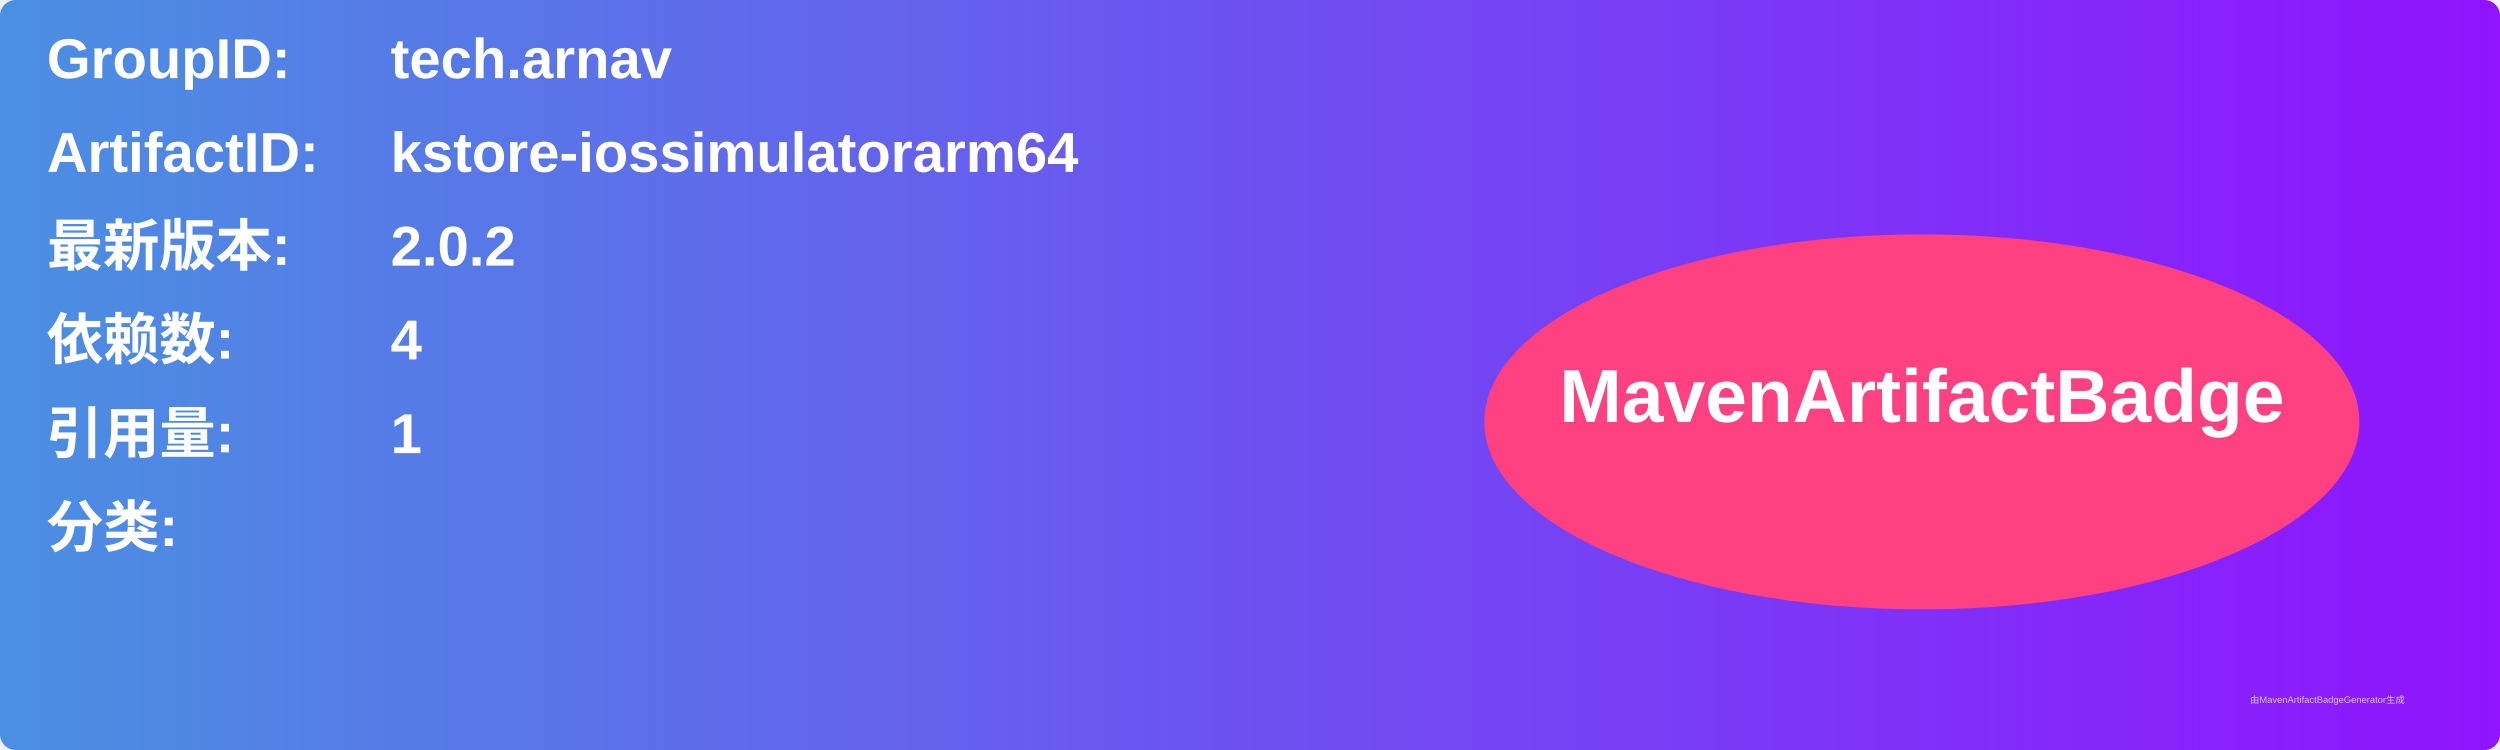
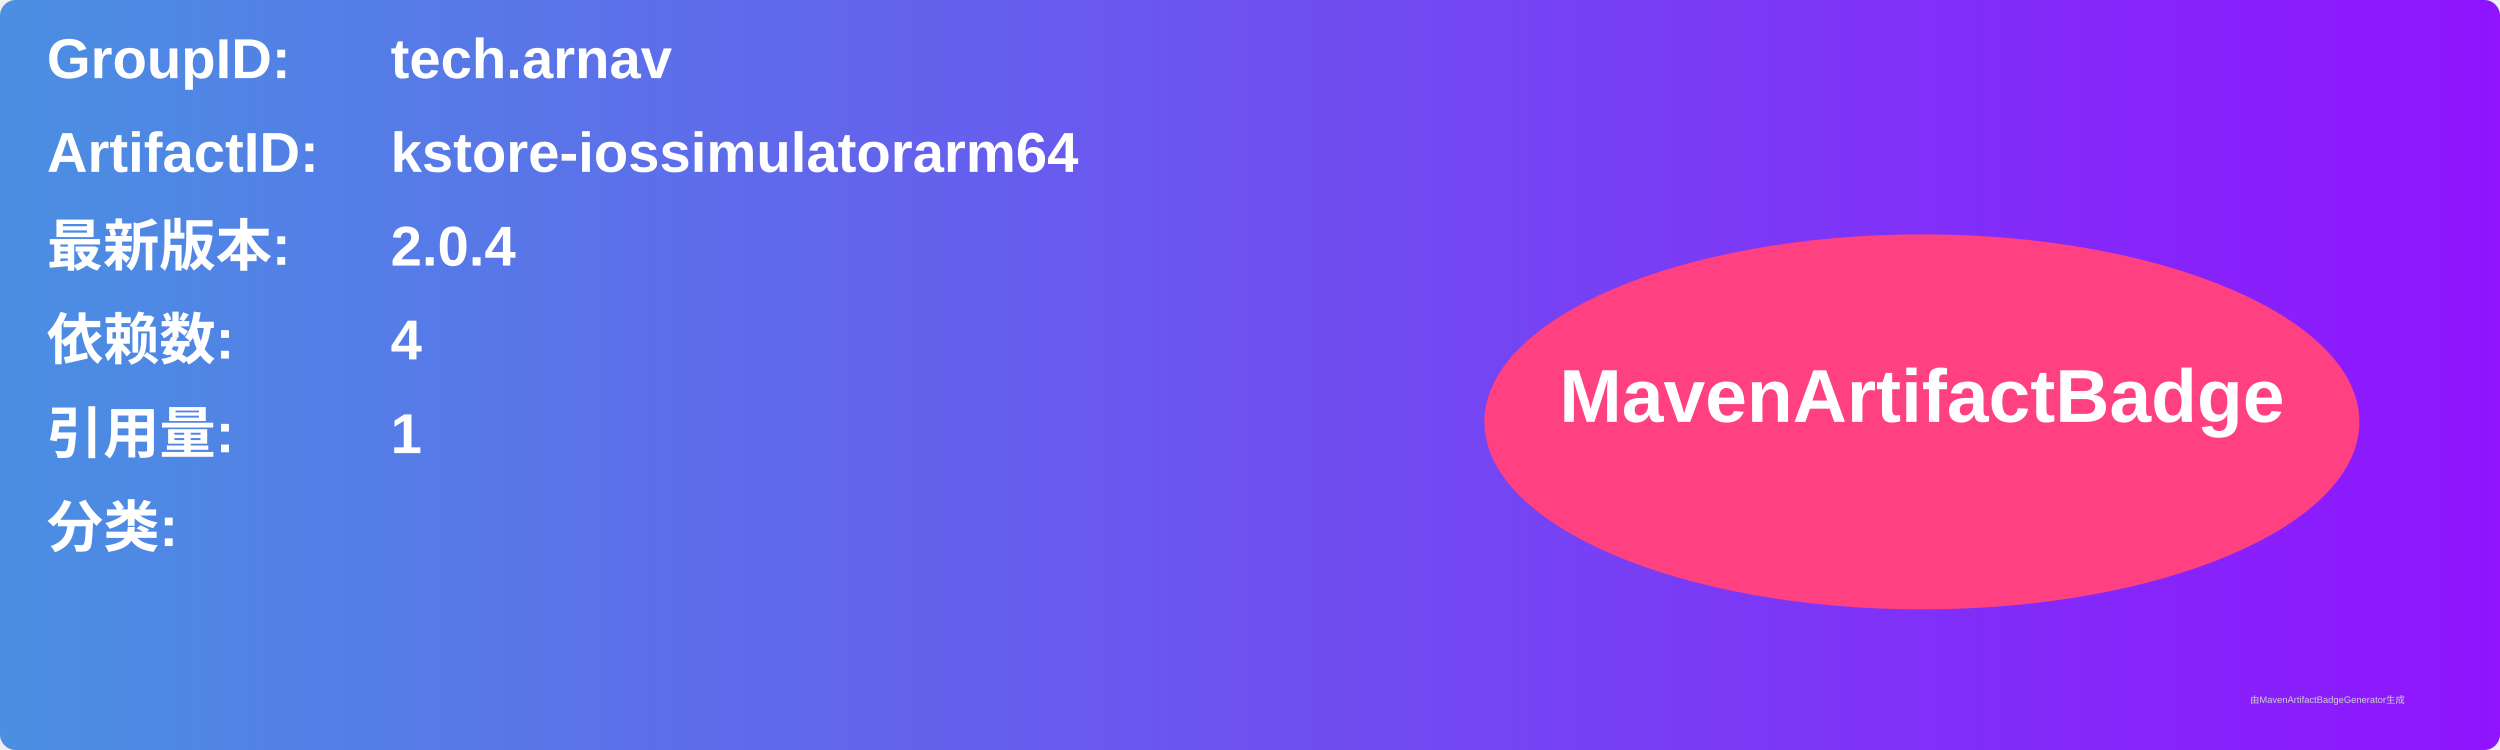
<svg xmlns="http://www.w3.org/2000/svg" width="800" height="240" viewBox="0 0 800 240">
  <linearGradient id="grad" x1="0%" y1="0%" x2="100%" y2="0%">
    <stop offset="0%" stop-color="#4a90e2" />
    <stop offset="100%" stop-color="#9013fe" />
  </linearGradient>
  <rect width="100%" height="100%" rx="5" ry="5" fill="url(#grad)" />
  <g transform="translate(15, 15)">
    <text x="0" y="10" font-family="Arial" font-size="18" fill="white" font-weight="bold" width="260">GroupID:</text>
    <text x="110" y="10" font-family="Arial" font-size="18" fill="white" font-weight="bold" width="460">tech.arnav</text>
    <text x="0" y="40" font-family="Arial" font-size="18" fill="white" font-weight="bold" width="260">ArtifactID:</text>
    <text x="110" y="40" font-family="Arial" font-size="18" fill="white" font-weight="bold" width="460">kstore-iossimulatorarm64</text>
    <text x="0" y="70" font-family="Arial" font-size="18" fill="white" font-weight="bold">最新版本:</text>
    <text x="110" y="70" font-family="Arial" font-size="18" fill="white" font-weight="bold">
-       <tspan font-weight="bold">2.0.2</tspan>
+       <tspan font-weight="bold">2.0.4</tspan>
    </text>
    <text x="0" y="100" font-family="Arial" font-size="18" fill="white" font-weight="bold">依赖数: </text>
    <text x="110" y="100" font-family="Arial" font-size="18" fill="white">
      <tspan font-weight="bold">4</tspan>
    </text>
    <text x="0" y="130" font-family="Arial" font-size="18" fill="white" font-weight="bold">引用量: </text>
    <text x="110" y="130" font-family="Arial" font-size="18" fill="white">
      <tspan font-weight="bold">1</tspan>
    </text>
    <text x="0" y="160" font-family="Arial" font-size="18" fill="white" font-weight="bold">分类:</text>
    <text x="10" y="190" font-family="Arial" font-size="10" fill="white">
      <tspan font-weight="bold" />
    </text>
    <ellipse cx="600" cy="120" rx="140" ry="60" fill="#ff4081" />
    <text x="600" y="120" text-anchor="middle" font-family="Arial" font-size="24" fill="white" font-weight="bold">MavenArtifactBadge</text>
  </g>
  <text x="720" y="225" font-family="Arial" font-size="3" fill="#d0d0d0">由MavenArtifactBadgeGenerator生成</text>
</svg>
